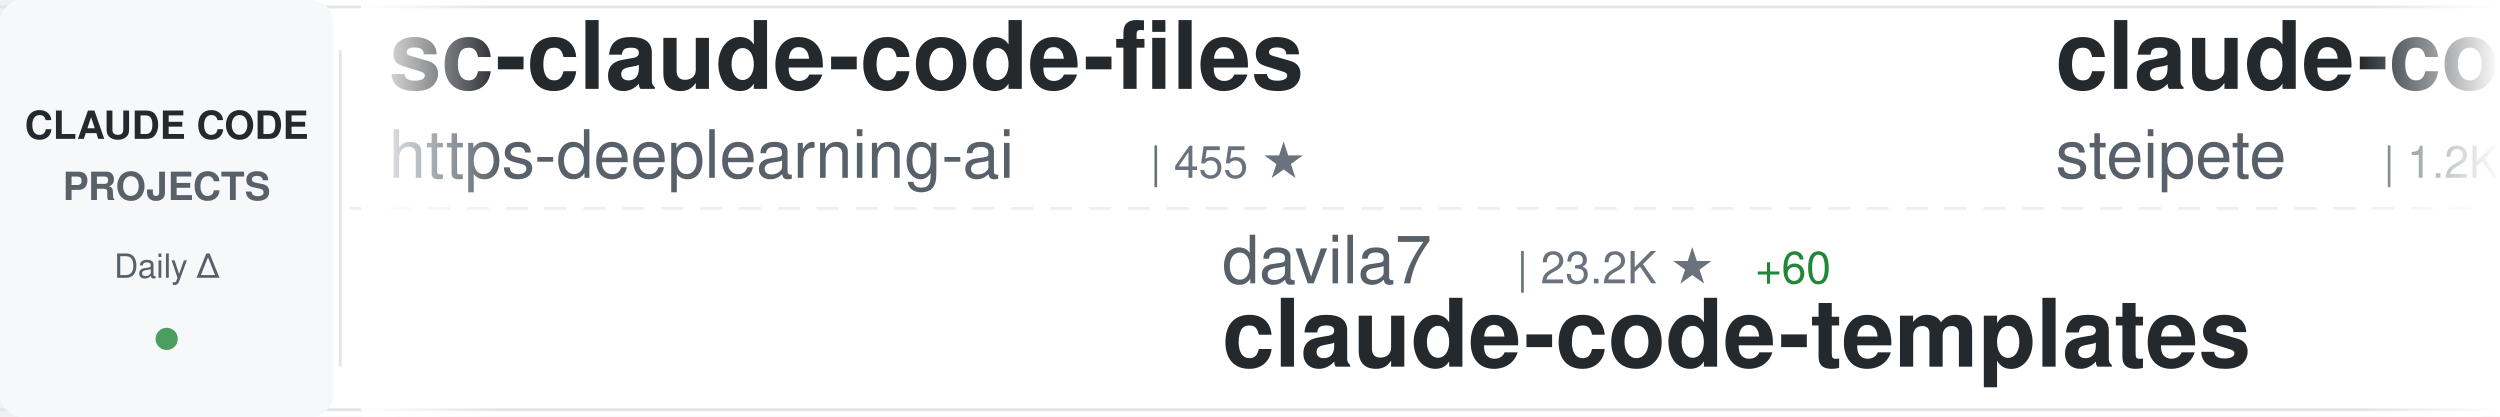
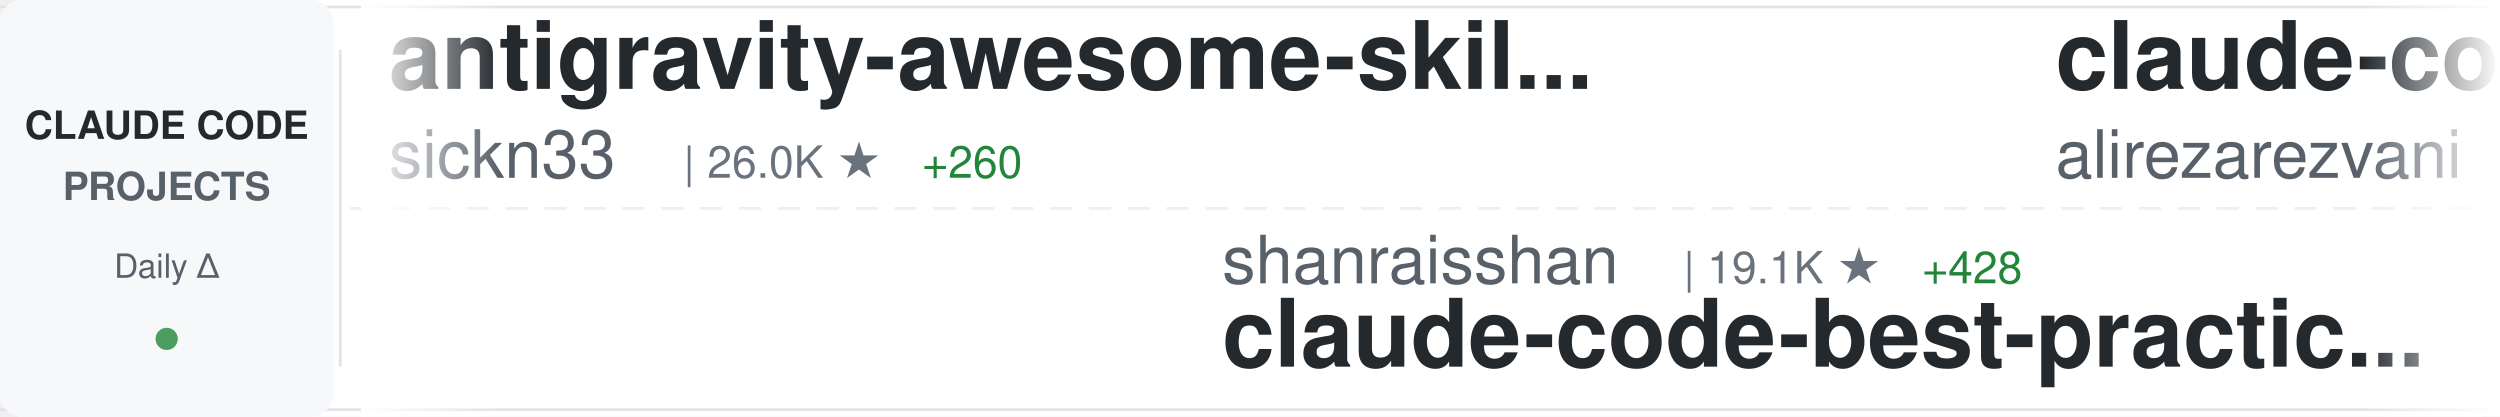
<svg xmlns="http://www.w3.org/2000/svg" width="900" height="150">
  <defs>
    <linearGradient id="awesomeLeftFade" x1="0%" y1="0%" x2="100%" y2="0%">
      <stop offset="0%" style="stop-color:#ffffff;stop-opacity:1" />
      <stop offset="100%" style="stop-color:#ffffff;stop-opacity:0" />
    </linearGradient>
    <linearGradient id="awesomeRightFade" x1="0%" y1="0%" x2="100%" y2="0%">
      <stop offset="0%" style="stop-color:#ffffff;stop-opacity:0" />
      <stop offset="100%" style="stop-color:#ffffff;stop-opacity:1" />
    </linearGradient>
  </defs>
  <rect width="900" height="150" fill="#ffffff" rx="8" />
  <rect x="0" y="2" width="900" height="1" fill="#e1e4e8" />
  <rect x="0" y="147" width="900" height="1" fill="#e1e4e8" />
  <line x1="0" y1="75" x2="900" y2="75" stroke="#e1e4e8" stroke-width="1" stroke-dasharray="8 6" opacity="0.6" />
  <rect x="0" y="0" width="120" height="150" fill="#f6f8fa" rx="8" />
  <text x="60" y="50" font-family="-apple-system, BlinkMacSystemFont, 'Segoe UI', Helvetica, Arial, sans-serif" font-size="14" font-weight="600" fill="#24292e" text-anchor="middle">CLAUDE CODE</text>
  <text x="60" y="72" font-family="-apple-system, BlinkMacSystemFont, 'Segoe UI', Helvetica, Arial, sans-serif" font-size="14" font-weight="600" fill="#586069" text-anchor="middle">PROJECTS</text>
  <text x="60" y="100" font-family="-apple-system, BlinkMacSystemFont, 'Segoe UI', Helvetica, Arial, sans-serif" font-size="12" font-weight="500" fill="#586069" text-anchor="middle">Daily Δ</text>
  <circle cx="60" cy="122" r="4" fill="#22863a" opacity="0.8" />
  <rect x="122" y="18" width="1" height="114" fill="#e1e4e8" />
  <clipPath id="awesomeTickerClip">
    <rect x="130" y="0" width="770" height="150" />
  </clipPath>
  <g clip-path="url(#awesomeTickerClip)">
    <g id="awesomeTickerItems">
      <animateTransform attributeName="transform" attributeType="XML" type="translate" from="0 0" to="-3000 0" dur="54s" repeatCount="indefinite" />
      <g transform="translate(0, 0)">
-         <text x="140" y="32" font-family="-apple-system, BlinkMacSystemFont, 'Segoe UI', Helvetica, Arial, sans-serif" font-size="34" font-weight="600" fill="#24292e">sc-claude-code-files</text>
-         <text x="140" y="64" font-family="-apple-system, BlinkMacSystemFont, 'Segoe UI', Helvetica, Arial, sans-serif" font-size="24" font-weight="400" fill="#586069">https-deeplearning-ai</text>
-         <text x="414" y="64" font-family="-apple-system, BlinkMacSystemFont, 'Segoe UI', Helvetica, Arial, sans-serif" font-size="16" font-weight="500" fill="#6a737d">| 455 ★</text>
+         <text x="140" y="32" font-family="-apple-system, BlinkMacSystemFont, 'Segoe UI', Helvetica, Arial, sans-serif" font-size="34" font-weight="600" fill="#24292e">antigravity-awesome-skil...</text>
+         <text x="140" y="64" font-family="-apple-system, BlinkMacSystemFont, 'Segoe UI', Helvetica, Arial, sans-serif" font-size="24" font-weight="400" fill="#586069">sickn33</text>
+         <text x="246" y="64" font-family="-apple-system, BlinkMacSystemFont, 'Segoe UI', Helvetica, Arial, sans-serif" font-size="16" font-weight="500" fill="#6a737d">| 26.0K ★</text>
+         <text x="332" y="64" font-family="-apple-system, BlinkMacSystemFont, 'Segoe UI', Helvetica, Arial, sans-serif" font-size="16" font-weight="500" fill="#22863a"> +260</text>
      </g>
      <g transform="translate(300, 0)">
-         <text x="140" y="102" font-family="-apple-system, BlinkMacSystemFont, 'Segoe UI', Helvetica, Arial, sans-serif" font-size="24" font-weight="400" fill="#586069">davila7</text>
-         <text x="246" y="102" font-family="-apple-system, BlinkMacSystemFont, 'Segoe UI', Helvetica, Arial, sans-serif" font-size="16" font-weight="500" fill="#6a737d">| 23.2K ★</text>
-         <text x="332" y="102" font-family="-apple-system, BlinkMacSystemFont, 'Segoe UI', Helvetica, Arial, sans-serif" font-size="16" font-weight="500" fill="#22863a"> +60</text>
-         <text x="140" y="132" font-family="-apple-system, BlinkMacSystemFont, 'Segoe UI', Helvetica, Arial, sans-serif" font-size="34" font-weight="600" fill="#24292e">claude-code-templates</text>
+         <text x="140" y="102" font-family="-apple-system, BlinkMacSystemFont, 'Segoe UI', Helvetica, Arial, sans-serif" font-size="24" font-weight="400" fill="#586069">shanraisshan</text>
+         <text x="306" y="102" font-family="-apple-system, BlinkMacSystemFont, 'Segoe UI', Helvetica, Arial, sans-serif" font-size="16" font-weight="500" fill="#6a737d">| 19.1K ★</text>
+         <text x="392" y="102" font-family="-apple-system, BlinkMacSystemFont, 'Segoe UI', Helvetica, Arial, sans-serif" font-size="16" font-weight="500" fill="#22863a"> +428</text>
+         <text x="140" y="132" font-family="-apple-system, BlinkMacSystemFont, 'Segoe UI', Helvetica, Arial, sans-serif" font-size="34" font-weight="600" fill="#24292e">claude-code-best-practic...</text>
      </g>
      <g transform="translate(600, 0)">
-         <text x="140" y="32" font-family="-apple-system, BlinkMacSystemFont, 'Segoe UI', Helvetica, Arial, sans-serif" font-size="34" font-weight="600" fill="#24292e">claude-code-mcp</text>
-         <text x="140" y="64" font-family="-apple-system, BlinkMacSystemFont, 'Segoe UI', Helvetica, Arial, sans-serif" font-size="24" font-weight="400" fill="#586069">steipete</text>
-         <text x="258" y="64" font-family="-apple-system, BlinkMacSystemFont, 'Segoe UI', Helvetica, Arial, sans-serif" font-size="16" font-weight="500" fill="#6a737d">| 1.2K ★</text>
-         <text x="335" y="64" font-family="-apple-system, BlinkMacSystemFont, 'Segoe UI', Helvetica, Arial, sans-serif" font-size="16" font-weight="500" fill="#22863a"> +2</text>
+         <text x="140" y="32" font-family="-apple-system, BlinkMacSystemFont, 'Segoe UI', Helvetica, Arial, sans-serif" font-size="34" font-weight="600" fill="#24292e">claude-code-tresor</text>
+         <text x="140" y="64" font-family="-apple-system, BlinkMacSystemFont, 'Segoe UI', Helvetica, Arial, sans-serif" font-size="24" font-weight="400" fill="#586069">alirezarezvani</text>
+         <text x="330" y="64" font-family="-apple-system, BlinkMacSystemFont, 'Segoe UI', Helvetica, Arial, sans-serif" font-size="16" font-weight="500" fill="#6a737d">| 631 ★</text>
+         <text x="398" y="64" font-family="-apple-system, BlinkMacSystemFont, 'Segoe UI', Helvetica, Arial, sans-serif" font-size="16" font-weight="500" fill="#22863a"> +2</text>
      </g>
      <g transform="translate(900, 0)">
-         <text x="140" y="102" font-family="-apple-system, BlinkMacSystemFont, 'Segoe UI', Helvetica, Arial, sans-serif" font-size="24" font-weight="400" fill="#586069">Yeachan-Heo</text>
-         <text x="294" y="102" font-family="-apple-system, BlinkMacSystemFont, 'Segoe UI', Helvetica, Arial, sans-serif" font-size="16" font-weight="500" fill="#6a737d">| 10.5K ★</text>
-         <text x="380" y="102" font-family="-apple-system, BlinkMacSystemFont, 'Segoe UI', Helvetica, Arial, sans-serif" font-size="16" font-weight="500" fill="#22863a"> +147</text>
-         <text x="140" y="132" font-family="-apple-system, BlinkMacSystemFont, 'Segoe UI', Helvetica, Arial, sans-serif" font-size="34" font-weight="600" fill="#24292e">oh-my-claudecode</text>
+         <text x="140" y="102" font-family="-apple-system, BlinkMacSystemFont, 'Segoe UI', Helvetica, Arial, sans-serif" font-size="24" font-weight="400" fill="#586069">sugyan</text>
+         <text x="234" y="102" font-family="-apple-system, BlinkMacSystemFont, 'Segoe UI', Helvetica, Arial, sans-serif" font-size="16" font-weight="500" fill="#6a737d">| 970 ★</text>
+         <text x="302" y="102" font-family="-apple-system, BlinkMacSystemFont, 'Segoe UI', Helvetica, Arial, sans-serif" font-size="16" font-weight="500" fill="#22863a"> +2</text>
+         <text x="140" y="132" font-family="-apple-system, BlinkMacSystemFont, 'Segoe UI', Helvetica, Arial, sans-serif" font-size="34" font-weight="600" fill="#24292e">claude-code-webui</text>
      </g>
      <g transform="translate(1200, 0)">
-         <text x="140" y="32" font-family="-apple-system, BlinkMacSystemFont, 'Segoe UI', Helvetica, Arial, sans-serif" font-size="34" font-weight="600" fill="#24292e">free-claude-code</text>
-         <text x="140" y="64" font-family="-apple-system, BlinkMacSystemFont, 'Segoe UI', Helvetica, Arial, sans-serif" font-size="24" font-weight="400" fill="#586069">Alishahryar1</text>
-         <text x="306" y="64" font-family="-apple-system, BlinkMacSystemFont, 'Segoe UI', Helvetica, Arial, sans-serif" font-size="16" font-weight="500" fill="#6a737d">| 1.0K ★</text>
-         <text x="383" y="64" font-family="-apple-system, BlinkMacSystemFont, 'Segoe UI', Helvetica, Arial, sans-serif" font-size="16" font-weight="500" fill="#22863a"> +28</text>
+         <text x="140" y="32" font-family="-apple-system, BlinkMacSystemFont, 'Segoe UI', Helvetica, Arial, sans-serif" font-size="34" font-weight="600" fill="#24292e">claude-code.nvim</text>
+         <text x="140" y="64" font-family="-apple-system, BlinkMacSystemFont, 'Segoe UI', Helvetica, Arial, sans-serif" font-size="24" font-weight="400" fill="#586069">greggh</text>
+         <text x="234" y="64" font-family="-apple-system, BlinkMacSystemFont, 'Segoe UI', Helvetica, Arial, sans-serif" font-size="16" font-weight="500" fill="#6a737d">| 1.9K ★</text>
+         <text x="311" y="64" font-family="-apple-system, BlinkMacSystemFont, 'Segoe UI', Helvetica, Arial, sans-serif" font-size="16" font-weight="500" fill="#22863a"> +4</text>
      </g>
      <g transform="translate(1500, 0)">
-         <text x="140" y="102" font-family="-apple-system, BlinkMacSystemFont, 'Segoe UI', Helvetica, Arial, sans-serif" font-size="24" font-weight="400" fill="#586069">eyaltoledano</text>
-         <text x="306" y="102" font-family="-apple-system, BlinkMacSystemFont, 'Segoe UI', Helvetica, Arial, sans-serif" font-size="16" font-weight="500" fill="#6a737d">| 26.0K ★</text>
-         <text x="392" y="102" font-family="-apple-system, BlinkMacSystemFont, 'Segoe UI', Helvetica, Arial, sans-serif" font-size="16" font-weight="500" fill="#22863a"> +8</text>
-         <text x="140" y="132" font-family="-apple-system, BlinkMacSystemFont, 'Segoe UI', Helvetica, Arial, sans-serif" font-size="34" font-weight="600" fill="#24292e">claude-task-master</text>
+         <text x="140" y="102" font-family="-apple-system, BlinkMacSystemFont, 'Segoe UI', Helvetica, Arial, sans-serif" font-size="24" font-weight="400" fill="#586069">rohitg00</text>
+         <text x="258" y="102" font-family="-apple-system, BlinkMacSystemFont, 'Segoe UI', Helvetica, Arial, sans-serif" font-size="16" font-weight="500" fill="#6a737d">| 859 ★</text>
+         <text x="326" y="102" font-family="-apple-system, BlinkMacSystemFont, 'Segoe UI', Helvetica, Arial, sans-serif" font-size="16" font-weight="500" fill="#22863a"> +9</text>
+         <text x="140" y="132" font-family="-apple-system, BlinkMacSystemFont, 'Segoe UI', Helvetica, Arial, sans-serif" font-size="34" font-weight="600" fill="#24292e">awesome-claude-code-tool...</text>
      </g>
      <g transform="translate(1800, 0)">
-         <text x="140" y="32" font-family="-apple-system, BlinkMacSystemFont, 'Segoe UI', Helvetica, Arial, sans-serif" font-size="34" font-weight="600" fill="#24292e">claude-code</text>
-         <text x="140" y="64" font-family="-apple-system, BlinkMacSystemFont, 'Segoe UI', Helvetica, Arial, sans-serif" font-size="24" font-weight="400" fill="#586069">timothywarner-org</text>
-         <text x="366" y="64" font-family="-apple-system, BlinkMacSystemFont, 'Segoe UI', Helvetica, Arial, sans-serif" font-size="16" font-weight="500" fill="#6a737d">| 201 ★</text>
-         <text x="434" y="64" font-family="-apple-system, BlinkMacSystemFont, 'Segoe UI', Helvetica, Arial, sans-serif" font-size="16" font-weight="500" fill="#22863a"> +4</text>
+         <text x="140" y="32" font-family="-apple-system, BlinkMacSystemFont, 'Segoe UI', Helvetica, Arial, sans-serif" font-size="34" font-weight="600" fill="#24292e">claude-skills</text>
+         <text x="140" y="64" font-family="-apple-system, BlinkMacSystemFont, 'Segoe UI', Helvetica, Arial, sans-serif" font-size="24" font-weight="400" fill="#586069">alirezarezvani</text>
+         <text x="330" y="64" font-family="-apple-system, BlinkMacSystemFont, 'Segoe UI', Helvetica, Arial, sans-serif" font-size="16" font-weight="500" fill="#6a737d">| 6.0K ★</text>
+         <text x="407" y="64" font-family="-apple-system, BlinkMacSystemFont, 'Segoe UI', Helvetica, Arial, sans-serif" font-size="16" font-weight="500" fill="#22863a"> +171</text>
      </g>
      <g transform="translate(2100, 0)">
-         <text x="140" y="102" font-family="-apple-system, BlinkMacSystemFont, 'Segoe UI', Helvetica, Arial, sans-serif" font-size="24" font-weight="400" fill="#586069">jarrodwatts</text>
-         <text x="294" y="102" font-family="-apple-system, BlinkMacSystemFont, 'Segoe UI', Helvetica, Arial, sans-serif" font-size="16" font-weight="500" fill="#6a737d">| 981 ★</text>
-         <text x="362" y="102" font-family="-apple-system, BlinkMacSystemFont, 'Segoe UI', Helvetica, Arial, sans-serif" font-size="16" font-weight="500" fill="#22863a"> +1</text>
-         <text x="140" y="132" font-family="-apple-system, BlinkMacSystemFont, 'Segoe UI', Helvetica, Arial, sans-serif" font-size="34" font-weight="600" fill="#24292e">claude-code-config</text>
+         <text x="140" y="102" font-family="-apple-system, BlinkMacSystemFont, 'Segoe UI', Helvetica, Arial, sans-serif" font-size="24" font-weight="400" fill="#586069">Cranot</text>
+         <text x="234" y="102" font-family="-apple-system, BlinkMacSystemFont, 'Segoe UI', Helvetica, Arial, sans-serif" font-size="16" font-weight="500" fill="#6a737d">| 2.5K ★</text>
+         <text x="311" y="102" font-family="-apple-system, BlinkMacSystemFont, 'Segoe UI', Helvetica, Arial, sans-serif" font-size="16" font-weight="500" fill="#22863a"> +2</text>
+         <text x="140" y="132" font-family="-apple-system, BlinkMacSystemFont, 'Segoe UI', Helvetica, Arial, sans-serif" font-size="34" font-weight="600" fill="#24292e">claude-code-guide</text>
      </g>
      <g transform="translate(2400, 0)">
-         <text x="140" y="32" font-family="-apple-system, BlinkMacSystemFont, 'Segoe UI', Helvetica, Arial, sans-serif" font-size="34" font-weight="600" fill="#24292e">pi-vs-claude-code</text>
-         <text x="140" y="64" font-family="-apple-system, BlinkMacSystemFont, 'Segoe UI', Helvetica, Arial, sans-serif" font-size="24" font-weight="400" fill="#586069">disler</text>
-         <text x="234" y="64" font-family="-apple-system, BlinkMacSystemFont, 'Segoe UI', Helvetica, Arial, sans-serif" font-size="16" font-weight="500" fill="#6a737d">| 504 ★</text>
-         <text x="302" y="64" font-family="-apple-system, BlinkMacSystemFont, 'Segoe UI', Helvetica, Arial, sans-serif" font-size="16" font-weight="500" fill="#22863a"> +7</text>
+         <text x="140" y="32" font-family="-apple-system, BlinkMacSystemFont, 'Segoe UI', Helvetica, Arial, sans-serif" font-size="34" font-weight="600" fill="#24292e">agents</text>
+         <text x="140" y="64" font-family="-apple-system, BlinkMacSystemFont, 'Segoe UI', Helvetica, Arial, sans-serif" font-size="24" font-weight="400" fill="#586069">wshobson</text>
+         <text x="258" y="64" font-family="-apple-system, BlinkMacSystemFont, 'Segoe UI', Helvetica, Arial, sans-serif" font-size="16" font-weight="500" fill="#6a737d">| 31.8K ★</text>
+         <text x="344" y="64" font-family="-apple-system, BlinkMacSystemFont, 'Segoe UI', Helvetica, Arial, sans-serif" font-size="16" font-weight="500" fill="#22863a"> +129</text>
      </g>
      <g transform="translate(2700, 0)">
-         <text x="140" y="102" font-family="-apple-system, BlinkMacSystemFont, 'Segoe UI', Helvetica, Arial, sans-serif" font-size="24" font-weight="400" fill="#586069">catlog22</text>
-         <text x="258" y="102" font-family="-apple-system, BlinkMacSystemFont, 'Segoe UI', Helvetica, Arial, sans-serif" font-size="16" font-weight="500" fill="#6a737d">| 1.5K ★</text>
-         <text x="335" y="102" font-family="-apple-system, BlinkMacSystemFont, 'Segoe UI', Helvetica, Arial, sans-serif" font-size="16" font-weight="500" fill="#22863a"> +4</text>
-         <text x="140" y="132" font-family="-apple-system, BlinkMacSystemFont, 'Segoe UI', Helvetica, Arial, sans-serif" font-size="34" font-weight="600" fill="#24292e">Claude-Code-Workflow</text>
+         <text x="140" y="102" font-family="-apple-system, BlinkMacSystemFont, 'Segoe UI', Helvetica, Arial, sans-serif" font-size="24" font-weight="400" fill="#586069">anthropics</text>
+         <text x="282" y="102" font-family="-apple-system, BlinkMacSystemFont, 'Segoe UI', Helvetica, Arial, sans-serif" font-size="16" font-weight="500" fill="#6a737d">| 614 ★</text>
+         <text x="350" y="102" font-family="-apple-system, BlinkMacSystemFont, 'Segoe UI', Helvetica, Arial, sans-serif" font-size="16" font-weight="500" fill="#22863a"> +3</text>
+         <text x="140" y="132" font-family="-apple-system, BlinkMacSystemFont, 'Segoe UI', Helvetica, Arial, sans-serif" font-size="34" font-weight="600" fill="#24292e">claude-code-base-action</text>
      </g>
      <g transform="translate(3000, 0)">
-         <text x="140" y="32" font-family="-apple-system, BlinkMacSystemFont, 'Segoe UI', Helvetica, Arial, sans-serif" font-size="34" font-weight="600" fill="#24292e">sc-claude-code-files</text>
-         <text x="140" y="64" font-family="-apple-system, BlinkMacSystemFont, 'Segoe UI', Helvetica, Arial, sans-serif" font-size="24" font-weight="400" fill="#586069">https-deeplearning-ai</text>
-         <text x="414" y="64" font-family="-apple-system, BlinkMacSystemFont, 'Segoe UI', Helvetica, Arial, sans-serif" font-size="16" font-weight="500" fill="#6a737d">| 455 ★</text>
+         <text x="140" y="32" font-family="-apple-system, BlinkMacSystemFont, 'Segoe UI', Helvetica, Arial, sans-serif" font-size="34" font-weight="600" fill="#24292e">antigravity-awesome-skil...</text>
+         <text x="140" y="64" font-family="-apple-system, BlinkMacSystemFont, 'Segoe UI', Helvetica, Arial, sans-serif" font-size="24" font-weight="400" fill="#586069">sickn33</text>
+         <text x="246" y="64" font-family="-apple-system, BlinkMacSystemFont, 'Segoe UI', Helvetica, Arial, sans-serif" font-size="16" font-weight="500" fill="#6a737d">| 26.0K ★</text>
+         <text x="332" y="64" font-family="-apple-system, BlinkMacSystemFont, 'Segoe UI', Helvetica, Arial, sans-serif" font-size="16" font-weight="500" fill="#22863a"> +260</text>
      </g>
      <g transform="translate(3300, 0)">
-         <text x="140" y="102" font-family="-apple-system, BlinkMacSystemFont, 'Segoe UI', Helvetica, Arial, sans-serif" font-size="24" font-weight="400" fill="#586069">davila7</text>
-         <text x="246" y="102" font-family="-apple-system, BlinkMacSystemFont, 'Segoe UI', Helvetica, Arial, sans-serif" font-size="16" font-weight="500" fill="#6a737d">| 23.2K ★</text>
-         <text x="332" y="102" font-family="-apple-system, BlinkMacSystemFont, 'Segoe UI', Helvetica, Arial, sans-serif" font-size="16" font-weight="500" fill="#22863a"> +60</text>
-         <text x="140" y="132" font-family="-apple-system, BlinkMacSystemFont, 'Segoe UI', Helvetica, Arial, sans-serif" font-size="34" font-weight="600" fill="#24292e">claude-code-templates</text>
+         <text x="140" y="102" font-family="-apple-system, BlinkMacSystemFont, 'Segoe UI', Helvetica, Arial, sans-serif" font-size="24" font-weight="400" fill="#586069">shanraisshan</text>
+         <text x="306" y="102" font-family="-apple-system, BlinkMacSystemFont, 'Segoe UI', Helvetica, Arial, sans-serif" font-size="16" font-weight="500" fill="#6a737d">| 19.1K ★</text>
+         <text x="392" y="102" font-family="-apple-system, BlinkMacSystemFont, 'Segoe UI', Helvetica, Arial, sans-serif" font-size="16" font-weight="500" fill="#22863a"> +428</text>
+         <text x="140" y="132" font-family="-apple-system, BlinkMacSystemFont, 'Segoe UI', Helvetica, Arial, sans-serif" font-size="34" font-weight="600" fill="#24292e">claude-code-best-practic...</text>
      </g>
      <g transform="translate(3600, 0)">
-         <text x="140" y="32" font-family="-apple-system, BlinkMacSystemFont, 'Segoe UI', Helvetica, Arial, sans-serif" font-size="34" font-weight="600" fill="#24292e">claude-code-mcp</text>
-         <text x="140" y="64" font-family="-apple-system, BlinkMacSystemFont, 'Segoe UI', Helvetica, Arial, sans-serif" font-size="24" font-weight="400" fill="#586069">steipete</text>
-         <text x="258" y="64" font-family="-apple-system, BlinkMacSystemFont, 'Segoe UI', Helvetica, Arial, sans-serif" font-size="16" font-weight="500" fill="#6a737d">| 1.2K ★</text>
-         <text x="335" y="64" font-family="-apple-system, BlinkMacSystemFont, 'Segoe UI', Helvetica, Arial, sans-serif" font-size="16" font-weight="500" fill="#22863a"> +2</text>
+         <text x="140" y="32" font-family="-apple-system, BlinkMacSystemFont, 'Segoe UI', Helvetica, Arial, sans-serif" font-size="34" font-weight="600" fill="#24292e">claude-code-tresor</text>
+         <text x="140" y="64" font-family="-apple-system, BlinkMacSystemFont, 'Segoe UI', Helvetica, Arial, sans-serif" font-size="24" font-weight="400" fill="#586069">alirezarezvani</text>
+         <text x="330" y="64" font-family="-apple-system, BlinkMacSystemFont, 'Segoe UI', Helvetica, Arial, sans-serif" font-size="16" font-weight="500" fill="#6a737d">| 631 ★</text>
+         <text x="398" y="64" font-family="-apple-system, BlinkMacSystemFont, 'Segoe UI', Helvetica, Arial, sans-serif" font-size="16" font-weight="500" fill="#22863a"> +2</text>
      </g>
      <g transform="translate(3900, 0)">
-         <text x="140" y="102" font-family="-apple-system, BlinkMacSystemFont, 'Segoe UI', Helvetica, Arial, sans-serif" font-size="24" font-weight="400" fill="#586069">Yeachan-Heo</text>
-         <text x="294" y="102" font-family="-apple-system, BlinkMacSystemFont, 'Segoe UI', Helvetica, Arial, sans-serif" font-size="16" font-weight="500" fill="#6a737d">| 10.5K ★</text>
-         <text x="380" y="102" font-family="-apple-system, BlinkMacSystemFont, 'Segoe UI', Helvetica, Arial, sans-serif" font-size="16" font-weight="500" fill="#22863a"> +147</text>
-         <text x="140" y="132" font-family="-apple-system, BlinkMacSystemFont, 'Segoe UI', Helvetica, Arial, sans-serif" font-size="34" font-weight="600" fill="#24292e">oh-my-claudecode</text>
+         <text x="140" y="102" font-family="-apple-system, BlinkMacSystemFont, 'Segoe UI', Helvetica, Arial, sans-serif" font-size="24" font-weight="400" fill="#586069">sugyan</text>
+         <text x="234" y="102" font-family="-apple-system, BlinkMacSystemFont, 'Segoe UI', Helvetica, Arial, sans-serif" font-size="16" font-weight="500" fill="#6a737d">| 970 ★</text>
+         <text x="302" y="102" font-family="-apple-system, BlinkMacSystemFont, 'Segoe UI', Helvetica, Arial, sans-serif" font-size="16" font-weight="500" fill="#22863a"> +2</text>
+         <text x="140" y="132" font-family="-apple-system, BlinkMacSystemFont, 'Segoe UI', Helvetica, Arial, sans-serif" font-size="34" font-weight="600" fill="#24292e">claude-code-webui</text>
      </g>
    </g>
  </g>
  <rect x="130" y="0" width="50" height="150" fill="url(#awesomeLeftFade)" />
  <rect x="850" y="0" width="50" height="150" fill="url(#awesomeRightFade)" />
</svg>
